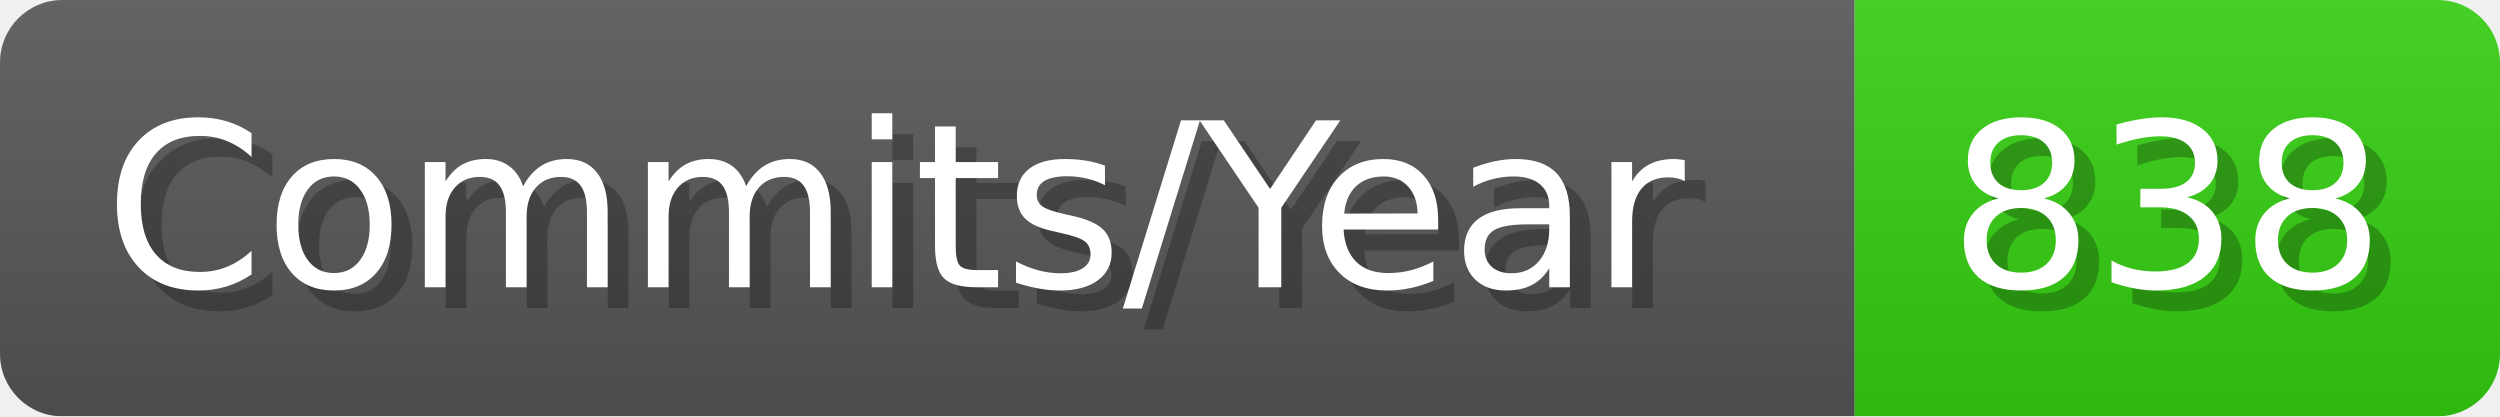
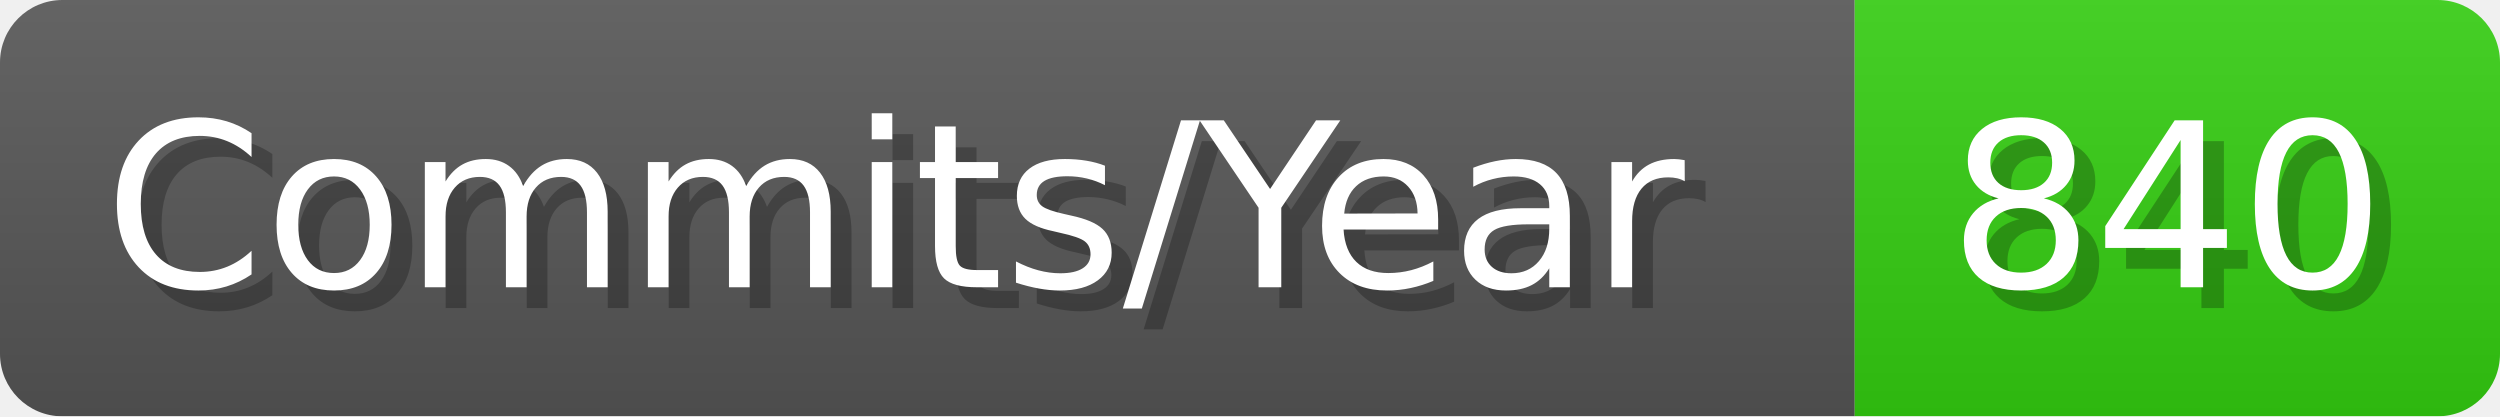
- <svg xmlns="http://www.w3.org/2000/svg" width="120.1" height="20" viewBox="0 0 1201 200" role="img" aria-label="Commits/Year: 838">
+ <svg xmlns="http://www.w3.org/2000/svg" width="120.1" height="20" viewBox="0 0 1201 200" role="img" aria-label="Commits/Year: 840">
  <linearGradient id="aUPdi" x2="0" y2="100%">
    <stop offset="0" stop-opacity=".1" stop-color="#EEE" />
    <stop offset="1" stop-opacity=".1" />
  </linearGradient>
  <mask id="WfAiQ">
    <rect width="1201" height="200" rx="30" fill="#FFF" />
  </mask>
  <g mask="url(#WfAiQ)">
    <rect width="891" height="200" fill="#555" />
    <rect width="310" height="200" fill="#3C1" x="891" />
    <rect width="1201" height="200" fill="url(#aUPdi)" />
  </g>
  <g aria-hidden="true" fill="#fff" text-anchor="start" font-family="Verdana,DejaVu Sans,sans-serif" font-size="110">
    <text x="60" y="148" textLength="791" fill="#000" opacity="0.25">Commits/Year</text>
    <text x="50" y="138" textLength="791">Commits/Year</text>
-     <text x="946" y="148" textLength="210" fill="#000" opacity="0.25">838</text>
-     <text x="936" y="138" textLength="210">838</text>
+     <text x="946" y="148" textLength="210" fill="#000" opacity="0.25">840</text>
+     <text x="936" y="138" textLength="210">840</text>
  </g>
</svg>
